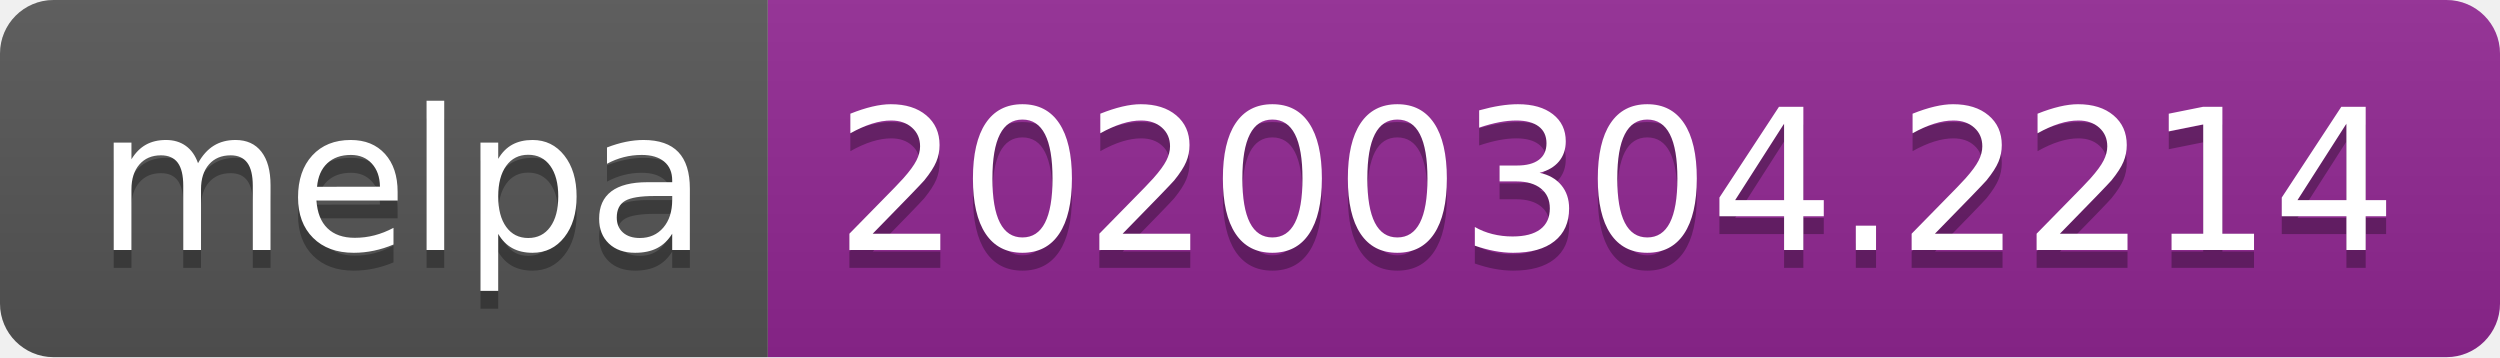
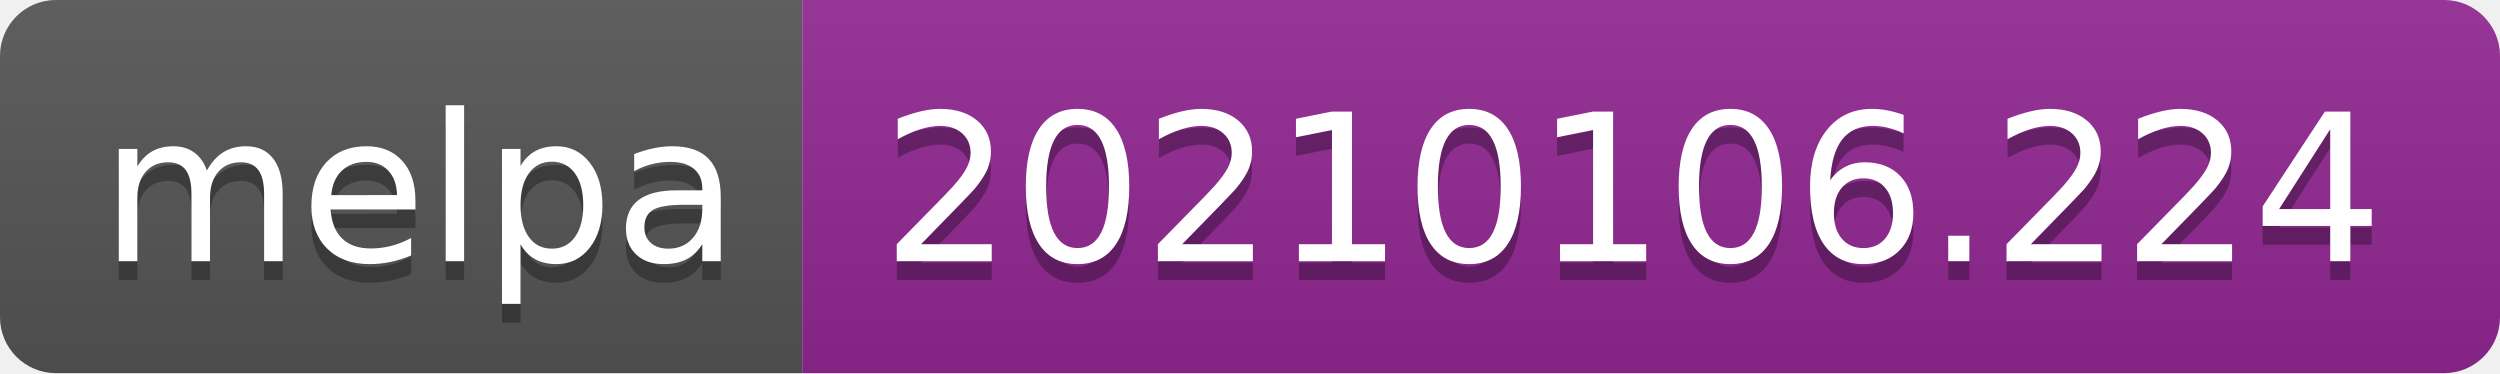
- <svg xmlns="http://www.w3.org/2000/svg" width="140" height="20" role="img" aria-label="melpa: 20200304.2214">
+ <svg xmlns="http://www.w3.org/2000/svg" width="134" height="20" role="img" aria-label="melpa: 20210106.224">
  <linearGradient id="s" x2="0" y2="100%">
    <stop offset="0" stop-color="#bbb" stop-opacity=".1" />
    <stop offset="1" stop-opacity=".1" />
  </linearGradient>
  <clipPath id="r">
-     <rect width="140" height="20" rx="3" fill="#fff" />
+     <rect width="134" height="20" rx="3" fill="#fff" />
  </clipPath>
  <g clip-path="url(#r)">
    <rect width="43" height="20" fill="#555" />
-     <rect x="43" width="97" height="20" fill="#922793" />
-     <rect width="140" height="20" fill="url(#s)" />
+     <rect x="43" width="91" height="20" fill="#922793" />
+     <rect width="134" height="20" fill="url(#s)" />
  </g>
  <g fill="#fff" text-anchor="middle" font-family="Verdana,Geneva,DejaVu Sans,sans-serif" text-rendering="geometricPrecision" font-size="110">
    <text aria-hidden="true" x="225" y="150" fill="#010101" fill-opacity=".3" transform="scale(.1)" textLength="330">melpa</text>
    <text x="225" y="140" transform="scale(.1)" fill="#fff" textLength="330">melpa</text>
-     <text aria-hidden="true" x="905" y="150" fill="#010101" fill-opacity=".3" transform="scale(.1)" textLength="870">20200304.2214</text>
-     <text x="905" y="140" transform="scale(.1)" fill="#fff" textLength="870">20200304.2214</text>
+     <text aria-hidden="true" x="875" y="150" fill="#010101" fill-opacity=".3" transform="scale(.1)" textLength="810">20210106.224</text>
+     <text x="875" y="140" transform="scale(.1)" fill="#fff" textLength="810">20210106.224</text>
  </g>
</svg>
